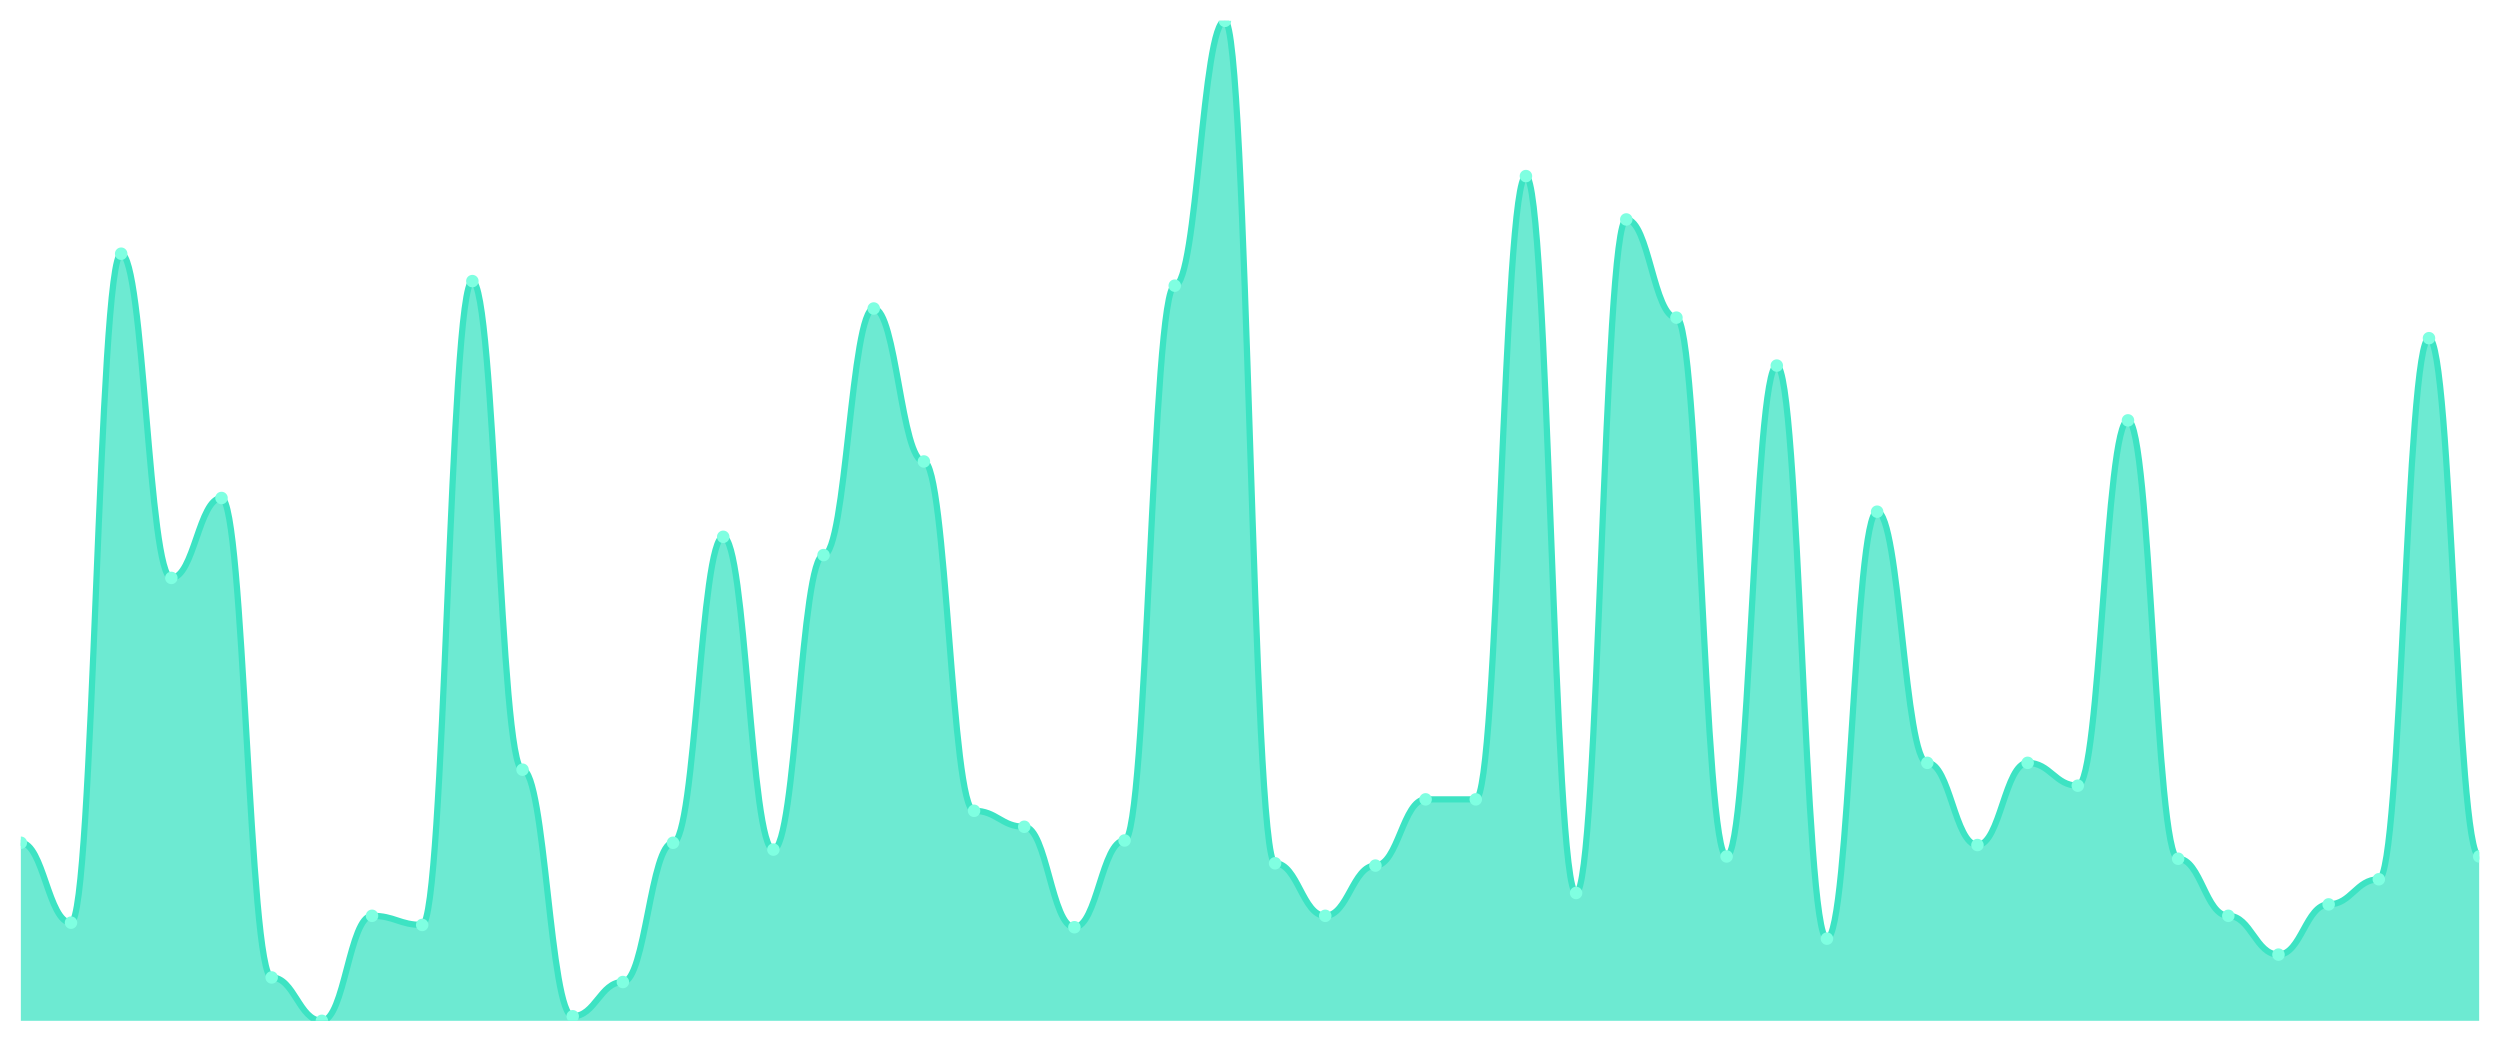
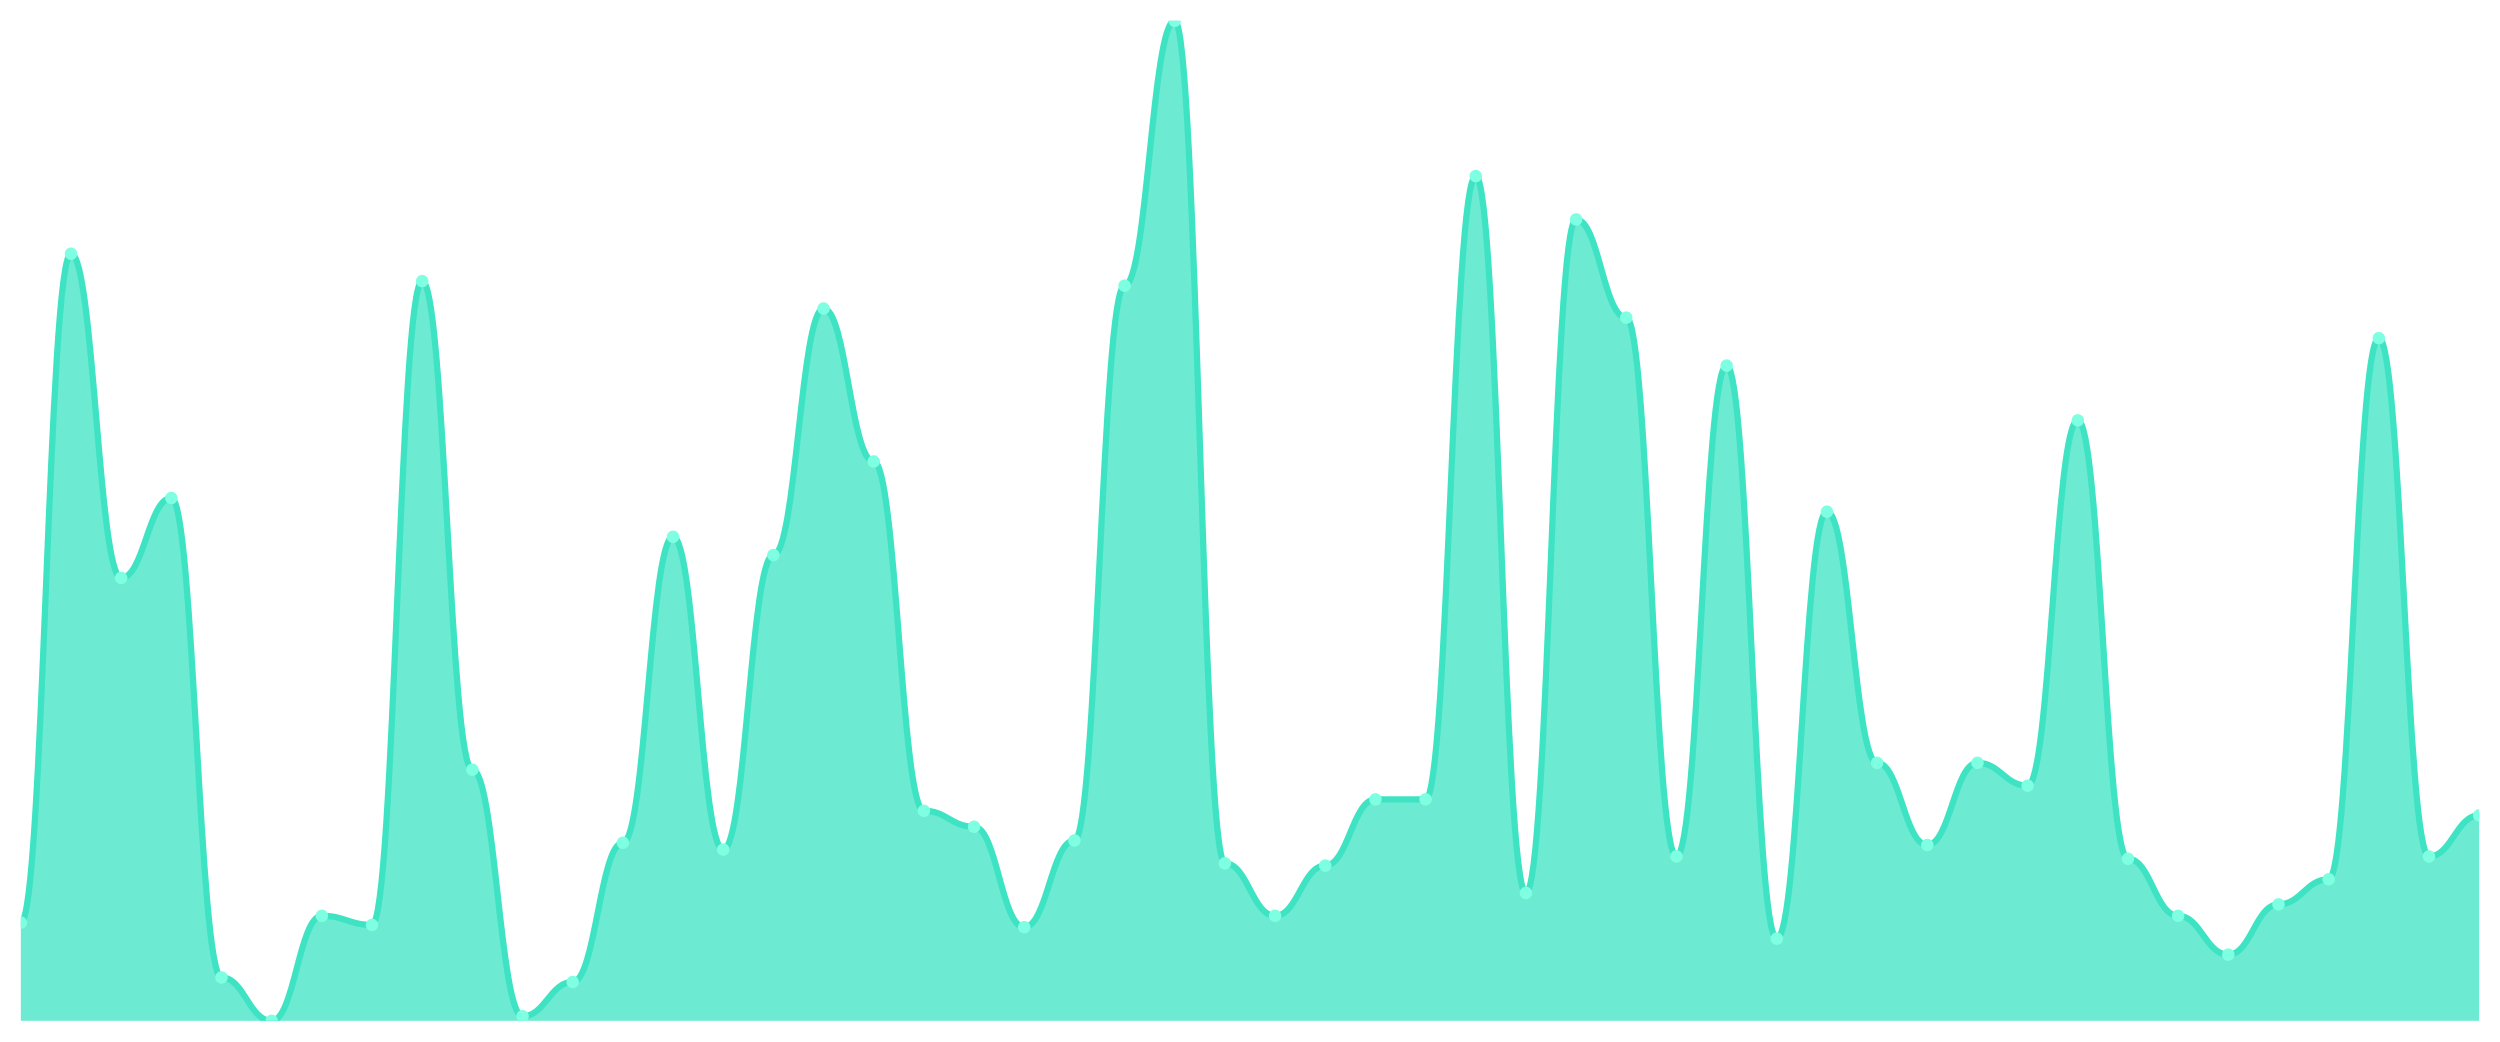
<svg xmlns="http://www.w3.org/2000/svg" viewBox="0 0 1200 500" width="1200" height="500">
  <defs>
    <clipPath id="c">
      <rect x="10" y="10" width="1180" height="480" />
    </clipPath>
  </defs>
  <rect width="1200" height="500" fill="none" />
  <g clip-path="url(#c)">
-     <path d="M 10,490 L 10,404.521 C 20.837,404.521 23.245,442.877 34.082,442.877 C 44.918,442.877 47.327,121.781 58.163,121.781 C 69,121.781 71.408,277.397 82.245,277.397 C 93.082,277.397 95.49,239.041 106.327,239.041 C 117.163,239.041 119.571,469.178 130.408,469.178 C 141.245,469.178 143.653,490 154.49,490 C 165.327,490 167.735,439.589 178.571,439.589 C 189.408,439.589 191.816,443.973 202.653,443.973 C 213.49,443.973 215.898,134.932 226.735,134.932 C 237.571,134.932 239.98,369.452 250.816,369.452 C 261.653,369.452 264.061,487.808 274.898,487.808 C 285.735,487.808 288.143,471.37 298.98,471.37 C 309.816,471.37 312.224,404.521 323.061,404.521 C 333.898,404.521 336.306,257.671 347.143,257.671 C 357.98,257.671 360.388,407.808 371.224,407.808 C 382.061,407.808 384.469,266.438 395.306,266.438 C 406.143,266.438 408.551,148.082 419.388,148.082 C 430.224,148.082 432.633,221.507 443.469,221.507 C 454.306,221.507 456.714,389.178 467.551,389.178 C 478.388,389.178 480.796,396.849 491.633,396.849 C 502.469,396.849 504.878,445.068 515.714,445.068 C 526.551,445.068 528.959,403.425 539.796,403.425 C 550.633,403.425 553.041,137.123 563.878,137.123 C 574.714,137.123 577.122,10 587.959,10 C 598.796,10 601.204,414.384 612.041,414.384 C 622.878,414.384 625.286,439.589 636.122,439.589 C 646.959,439.589 649.367,415.479 660.204,415.479 C 671.041,415.479 673.449,383.699 684.286,383.699 C 695.122,383.699 697.531,383.699 708.367,383.699 C 719.204,383.699 721.612,84.521 732.449,84.521 C 743.286,84.521 745.694,428.63 756.531,428.63 C 767.367,428.63 769.776,105.342 780.612,105.342 C 791.449,105.342 793.857,152.466 804.694,152.466 C 815.531,152.466 817.939,411.096 828.776,411.096 C 839.612,411.096 842.02,175.479 852.857,175.479 C 863.694,175.479 866.102,450.548 876.939,450.548 C 887.776,450.548 890.184,245.616 901.02,245.616 C 911.857,245.616 914.265,366.164 925.102,366.164 C 935.939,366.164 938.347,405.616 949.184,405.616 C 960.02,405.616 962.429,366.164 973.265,366.164 C 984.102,366.164 986.51,377.123 997.347,377.123 C 1008.184,377.123 1010.592,201.781 1021.429,201.781 C 1032.265,201.781 1034.673,412.192 1045.51,412.192 C 1056.347,412.192 1058.755,439.589 1069.592,439.589 C 1080.429,439.589 1082.837,458.219 1093.673,458.219 C 1104.51,458.219 1106.918,434.11 1117.755,434.11 C 1128.592,434.11 1131,422.055 1141.837,422.055 C 1152.673,422.055 1155.082,162.329 1165.918,162.329 C 1176.755,162.329 1179.163,411.096 1190,411.096 L 1190,490 Z" fill="rgba(61,227,195,0.75)" />
-     <path d="M 10,404.521 C 20.837,404.521 23.245,442.877 34.082,442.877 C 44.918,442.877 47.327,121.781 58.163,121.781 C 69,121.781 71.408,277.397 82.245,277.397 C 93.082,277.397 95.49,239.041 106.327,239.041 C 117.163,239.041 119.571,469.178 130.408,469.178 C 141.245,469.178 143.653,490 154.49,490 C 165.327,490 167.735,439.589 178.571,439.589 C 189.408,439.589 191.816,443.973 202.653,443.973 C 213.49,443.973 215.898,134.932 226.735,134.932 C 237.571,134.932 239.98,369.452 250.816,369.452 C 261.653,369.452 264.061,487.808 274.898,487.808 C 285.735,487.808 288.143,471.37 298.98,471.37 C 309.816,471.37 312.224,404.521 323.061,404.521 C 333.898,404.521 336.306,257.671 347.143,257.671 C 357.98,257.671 360.388,407.808 371.224,407.808 C 382.061,407.808 384.469,266.438 395.306,266.438 C 406.143,266.438 408.551,148.082 419.388,148.082 C 430.224,148.082 432.633,221.507 443.469,221.507 C 454.306,221.507 456.714,389.178 467.551,389.178 C 478.388,389.178 480.796,396.849 491.633,396.849 C 502.469,396.849 504.878,445.068 515.714,445.068 C 526.551,445.068 528.959,403.425 539.796,403.425 C 550.633,403.425 553.041,137.123 563.878,137.123 C 574.714,137.123 577.122,10 587.959,10 C 598.796,10 601.204,414.384 612.041,414.384 C 622.878,414.384 625.286,439.589 636.122,439.589 C 646.959,439.589 649.367,415.479 660.204,415.479 C 671.041,415.479 673.449,383.699 684.286,383.699 C 695.122,383.699 697.531,383.699 708.367,383.699 C 719.204,383.699 721.612,84.521 732.449,84.521 C 743.286,84.521 745.694,428.63 756.531,428.63 C 767.367,428.63 769.776,105.342 780.612,105.342 C 791.449,105.342 793.857,152.466 804.694,152.466 C 815.531,152.466 817.939,411.096 828.776,411.096 C 839.612,411.096 842.02,175.479 852.857,175.479 C 863.694,175.479 866.102,450.548 876.939,450.548 C 887.776,450.548 890.184,245.616 901.02,245.616 C 911.857,245.616 914.265,366.164 925.102,366.164 C 935.939,366.164 938.347,405.616 949.184,405.616 C 960.02,405.616 962.429,366.164 973.265,366.164 C 984.102,366.164 986.51,377.123 997.347,377.123 C 1008.184,377.123 1010.592,201.781 1021.429,201.781 C 1032.265,201.781 1034.673,412.192 1045.51,412.192 C 1056.347,412.192 1058.755,439.589 1069.592,439.589 C 1080.429,439.589 1082.837,458.219 1093.673,458.219 C 1104.51,458.219 1106.918,434.11 1117.755,434.11 C 1128.592,434.11 1131,422.055 1141.837,422.055 C 1152.673,422.055 1155.082,162.329 1165.918,162.329 C 1176.755,162.329 1179.163,411.096 1190,411.096" fill="none" stroke="#3de3c3" stroke-width="3" stroke-linecap="round" stroke-linejoin="round" />
-     <circle cx="10" cy="404.521" r="3" fill="#7fffe1" />
-     <circle cx="34.082" cy="442.877" r="3" fill="#7fffe1" />
-     <circle cx="58.163" cy="121.781" r="3" fill="#7fffe1" />
-     <circle cx="82.245" cy="277.397" r="3" fill="#7fffe1" />
-     <circle cx="106.327" cy="239.041" r="3" fill="#7fffe1" />
-     <circle cx="130.408" cy="469.178" r="3" fill="#7fffe1" />
-     <circle cx="154.49" cy="490" r="3" fill="#7fffe1" />
-     <circle cx="178.571" cy="439.589" r="3" fill="#7fffe1" />
-     <circle cx="202.653" cy="443.973" r="3" fill="#7fffe1" />
-     <circle cx="226.735" cy="134.932" r="3" fill="#7fffe1" />
-     <circle cx="250.816" cy="369.452" r="3" fill="#7fffe1" />
-     <circle cx="274.898" cy="487.808" r="3" fill="#7fffe1" />
-     <circle cx="298.98" cy="471.37" r="3" fill="#7fffe1" />
-     <circle cx="323.061" cy="404.521" r="3" fill="#7fffe1" />
-     <circle cx="347.143" cy="257.671" r="3" fill="#7fffe1" />
-     <circle cx="371.224" cy="407.808" r="3" fill="#7fffe1" />
-     <circle cx="395.306" cy="266.438" r="3" fill="#7fffe1" />
-     <circle cx="419.388" cy="148.082" r="3" fill="#7fffe1" />
-     <circle cx="443.469" cy="221.507" r="3" fill="#7fffe1" />
-     <circle cx="467.551" cy="389.178" r="3" fill="#7fffe1" />
-     <circle cx="491.633" cy="396.849" r="3" fill="#7fffe1" />
-     <circle cx="515.714" cy="445.068" r="3" fill="#7fffe1" />
-     <circle cx="539.796" cy="403.425" r="3" fill="#7fffe1" />
-     <circle cx="563.878" cy="137.123" r="3" fill="#7fffe1" />
-     <circle cx="587.959" cy="10" r="3" fill="#7fffe1" />
-     <circle cx="612.041" cy="414.384" r="3" fill="#7fffe1" />
-     <circle cx="636.122" cy="439.589" r="3" fill="#7fffe1" />
-     <circle cx="660.204" cy="415.479" r="3" fill="#7fffe1" />
+     <path d="M 10,490 L 10,442.877 C 20.837,442.877 23.245,121.781 34.082,121.781 C 44.918,121.781 47.327,277.397 58.163,277.397 C 69,277.397 71.408,239.041 82.245,239.041 C 93.082,239.041 95.49,469.178 106.327,469.178 C 117.163,469.178 119.571,490 130.408,490 C 141.245,490 143.653,439.589 154.49,439.589 C 165.327,439.589 167.735,443.973 178.571,443.973 C 189.408,443.973 191.816,134.932 202.653,134.932 C 213.49,134.932 215.898,369.452 226.735,369.452 C 237.571,369.452 239.98,487.808 250.816,487.808 C 261.653,487.808 264.061,471.37 274.898,471.37 C 285.735,471.37 288.143,404.521 298.98,404.521 C 309.816,404.521 312.224,257.671 323.061,257.671 C 333.898,257.671 336.306,407.808 347.143,407.808 C 357.98,407.808 360.388,266.438 371.224,266.438 C 382.061,266.438 384.469,148.082 395.306,148.082 C 406.143,148.082 408.551,221.507 419.388,221.507 C 430.224,221.507 432.633,389.178 443.469,389.178 C 454.306,389.178 456.714,396.849 467.551,396.849 C 478.388,396.849 480.796,445.068 491.633,445.068 C 502.469,445.068 504.878,403.425 515.714,403.425 C 526.551,403.425 528.959,137.123 539.796,137.123 C 550.633,137.123 553.041,10 563.878,10 C 574.714,10 577.122,414.384 587.959,414.384 C 598.796,414.384 601.204,439.589 612.041,439.589 C 622.878,439.589 625.286,415.479 636.122,415.479 C 646.959,415.479 649.367,383.699 660.204,383.699 C 671.041,383.699 673.449,383.699 684.286,383.699 C 695.122,383.699 697.531,84.521 708.367,84.521 C 719.204,84.521 721.612,428.63 732.449,428.63 C 743.286,428.63 745.694,105.342 756.531,105.342 C 767.367,105.342 769.776,152.466 780.612,152.466 C 791.449,152.466 793.857,411.096 804.694,411.096 C 815.531,411.096 817.939,175.479 828.776,175.479 C 839.612,175.479 842.02,450.548 852.857,450.548 C 863.694,450.548 866.102,245.616 876.939,245.616 C 887.776,245.616 890.184,366.164 901.02,366.164 C 911.857,366.164 914.265,405.616 925.102,405.616 C 935.939,405.616 938.347,366.164 949.184,366.164 C 960.02,366.164 962.429,377.123 973.265,377.123 C 984.102,377.123 986.51,201.781 997.347,201.781 C 1008.184,201.781 1010.592,412.192 1021.429,412.192 C 1032.265,412.192 1034.673,439.589 1045.51,439.589 C 1056.347,439.589 1058.755,458.219 1069.592,458.219 C 1080.429,458.219 1082.837,434.11 1093.673,434.11 C 1104.51,434.11 1106.918,422.055 1117.755,422.055 C 1128.592,422.055 1131,162.329 1141.837,162.329 C 1152.673,162.329 1155.082,411.096 1165.918,411.096 C 1176.755,411.096 1179.163,391.37 1190,391.37 L 1190,490 Z" fill="rgba(61,227,195,0.75)" />
+     <path d="M 10,442.877 C 20.837,442.877 23.245,121.781 34.082,121.781 C 44.918,121.781 47.327,277.397 58.163,277.397 C 69,277.397 71.408,239.041 82.245,239.041 C 93.082,239.041 95.49,469.178 106.327,469.178 C 117.163,469.178 119.571,490 130.408,490 C 141.245,490 143.653,439.589 154.49,439.589 C 165.327,439.589 167.735,443.973 178.571,443.973 C 189.408,443.973 191.816,134.932 202.653,134.932 C 213.49,134.932 215.898,369.452 226.735,369.452 C 237.571,369.452 239.98,487.808 250.816,487.808 C 261.653,487.808 264.061,471.37 274.898,471.37 C 285.735,471.37 288.143,404.521 298.98,404.521 C 309.816,404.521 312.224,257.671 323.061,257.671 C 333.898,257.671 336.306,407.808 347.143,407.808 C 357.98,407.808 360.388,266.438 371.224,266.438 C 382.061,266.438 384.469,148.082 395.306,148.082 C 406.143,148.082 408.551,221.507 419.388,221.507 C 430.224,221.507 432.633,389.178 443.469,389.178 C 454.306,389.178 456.714,396.849 467.551,396.849 C 478.388,396.849 480.796,445.068 491.633,445.068 C 502.469,445.068 504.878,403.425 515.714,403.425 C 526.551,403.425 528.959,137.123 539.796,137.123 C 550.633,137.123 553.041,10 563.878,10 C 574.714,10 577.122,414.384 587.959,414.384 C 598.796,414.384 601.204,439.589 612.041,439.589 C 622.878,439.589 625.286,415.479 636.122,415.479 C 646.959,415.479 649.367,383.699 660.204,383.699 C 671.041,383.699 673.449,383.699 684.286,383.699 C 695.122,383.699 697.531,84.521 708.367,84.521 C 719.204,84.521 721.612,428.63 732.449,428.63 C 743.286,428.63 745.694,105.342 756.531,105.342 C 767.367,105.342 769.776,152.466 780.612,152.466 C 791.449,152.466 793.857,411.096 804.694,411.096 C 815.531,411.096 817.939,175.479 828.776,175.479 C 839.612,175.479 842.02,450.548 852.857,450.548 C 863.694,450.548 866.102,245.616 876.939,245.616 C 887.776,245.616 890.184,366.164 901.02,366.164 C 911.857,366.164 914.265,405.616 925.102,405.616 C 935.939,405.616 938.347,366.164 949.184,366.164 C 960.02,366.164 962.429,377.123 973.265,377.123 C 984.102,377.123 986.51,201.781 997.347,201.781 C 1008.184,201.781 1010.592,412.192 1021.429,412.192 C 1032.265,412.192 1034.673,439.589 1045.51,439.589 C 1056.347,439.589 1058.755,458.219 1069.592,458.219 C 1080.429,458.219 1082.837,434.11 1093.673,434.11 C 1104.51,434.11 1106.918,422.055 1117.755,422.055 C 1128.592,422.055 1131,162.329 1141.837,162.329 C 1152.673,162.329 1155.082,411.096 1165.918,411.096 C 1176.755,411.096 1179.163,391.37 1190,391.37" fill="none" stroke="#3de3c3" stroke-width="3" stroke-linecap="round" stroke-linejoin="round" />
+     <circle cx="10" cy="442.877" r="3" fill="#7fffe1" />
+     <circle cx="34.082" cy="121.781" r="3" fill="#7fffe1" />
+     <circle cx="58.163" cy="277.397" r="3" fill="#7fffe1" />
+     <circle cx="82.245" cy="239.041" r="3" fill="#7fffe1" />
+     <circle cx="106.327" cy="469.178" r="3" fill="#7fffe1" />
+     <circle cx="130.408" cy="490" r="3" fill="#7fffe1" />
+     <circle cx="154.49" cy="439.589" r="3" fill="#7fffe1" />
+     <circle cx="178.571" cy="443.973" r="3" fill="#7fffe1" />
+     <circle cx="202.653" cy="134.932" r="3" fill="#7fffe1" />
+     <circle cx="226.735" cy="369.452" r="3" fill="#7fffe1" />
+     <circle cx="250.816" cy="487.808" r="3" fill="#7fffe1" />
+     <circle cx="274.898" cy="471.37" r="3" fill="#7fffe1" />
+     <circle cx="298.98" cy="404.521" r="3" fill="#7fffe1" />
+     <circle cx="323.061" cy="257.671" r="3" fill="#7fffe1" />
+     <circle cx="347.143" cy="407.808" r="3" fill="#7fffe1" />
+     <circle cx="371.224" cy="266.438" r="3" fill="#7fffe1" />
+     <circle cx="395.306" cy="148.082" r="3" fill="#7fffe1" />
+     <circle cx="419.388" cy="221.507" r="3" fill="#7fffe1" />
+     <circle cx="443.469" cy="389.178" r="3" fill="#7fffe1" />
+     <circle cx="467.551" cy="396.849" r="3" fill="#7fffe1" />
+     <circle cx="491.633" cy="445.068" r="3" fill="#7fffe1" />
+     <circle cx="515.714" cy="403.425" r="3" fill="#7fffe1" />
+     <circle cx="539.796" cy="137.123" r="3" fill="#7fffe1" />
+     <circle cx="563.878" cy="10" r="3" fill="#7fffe1" />
+     <circle cx="587.959" cy="414.384" r="3" fill="#7fffe1" />
+     <circle cx="612.041" cy="439.589" r="3" fill="#7fffe1" />
+     <circle cx="636.122" cy="415.479" r="3" fill="#7fffe1" />
+     <circle cx="660.204" cy="383.699" r="3" fill="#7fffe1" />
    <circle cx="684.286" cy="383.699" r="3" fill="#7fffe1" />
-     <circle cx="708.367" cy="383.699" r="3" fill="#7fffe1" />
-     <circle cx="732.449" cy="84.521" r="3" fill="#7fffe1" />
-     <circle cx="756.531" cy="428.63" r="3" fill="#7fffe1" />
-     <circle cx="780.612" cy="105.342" r="3" fill="#7fffe1" />
-     <circle cx="804.694" cy="152.466" r="3" fill="#7fffe1" />
-     <circle cx="828.776" cy="411.096" r="3" fill="#7fffe1" />
-     <circle cx="852.857" cy="175.479" r="3" fill="#7fffe1" />
-     <circle cx="876.939" cy="450.548" r="3" fill="#7fffe1" />
-     <circle cx="901.02" cy="245.616" r="3" fill="#7fffe1" />
-     <circle cx="925.102" cy="366.164" r="3" fill="#7fffe1" />
-     <circle cx="949.184" cy="405.616" r="3" fill="#7fffe1" />
-     <circle cx="973.265" cy="366.164" r="3" fill="#7fffe1" />
-     <circle cx="997.347" cy="377.123" r="3" fill="#7fffe1" />
-     <circle cx="1021.429" cy="201.781" r="3" fill="#7fffe1" />
-     <circle cx="1045.51" cy="412.192" r="3" fill="#7fffe1" />
-     <circle cx="1069.592" cy="439.589" r="3" fill="#7fffe1" />
-     <circle cx="1093.673" cy="458.219" r="3" fill="#7fffe1" />
-     <circle cx="1117.755" cy="434.11" r="3" fill="#7fffe1" />
-     <circle cx="1141.837" cy="422.055" r="3" fill="#7fffe1" />
-     <circle cx="1165.918" cy="162.329" r="3" fill="#7fffe1" />
-     <circle cx="1190" cy="411.096" r="3" fill="#7fffe1" />
+     <circle cx="708.367" cy="84.521" r="3" fill="#7fffe1" />
+     <circle cx="732.449" cy="428.63" r="3" fill="#7fffe1" />
+     <circle cx="756.531" cy="105.342" r="3" fill="#7fffe1" />
+     <circle cx="780.612" cy="152.466" r="3" fill="#7fffe1" />
+     <circle cx="804.694" cy="411.096" r="3" fill="#7fffe1" />
+     <circle cx="828.776" cy="175.479" r="3" fill="#7fffe1" />
+     <circle cx="852.857" cy="450.548" r="3" fill="#7fffe1" />
+     <circle cx="876.939" cy="245.616" r="3" fill="#7fffe1" />
+     <circle cx="901.02" cy="366.164" r="3" fill="#7fffe1" />
+     <circle cx="925.102" cy="405.616" r="3" fill="#7fffe1" />
+     <circle cx="949.184" cy="366.164" r="3" fill="#7fffe1" />
+     <circle cx="973.265" cy="377.123" r="3" fill="#7fffe1" />
+     <circle cx="997.347" cy="201.781" r="3" fill="#7fffe1" />
+     <circle cx="1021.429" cy="412.192" r="3" fill="#7fffe1" />
+     <circle cx="1045.51" cy="439.589" r="3" fill="#7fffe1" />
+     <circle cx="1069.592" cy="458.219" r="3" fill="#7fffe1" />
+     <circle cx="1093.673" cy="434.11" r="3" fill="#7fffe1" />
+     <circle cx="1117.755" cy="422.055" r="3" fill="#7fffe1" />
+     <circle cx="1141.837" cy="162.329" r="3" fill="#7fffe1" />
+     <circle cx="1165.918" cy="411.096" r="3" fill="#7fffe1" />
+     <circle cx="1190" cy="391.37" r="3" fill="#7fffe1" />
  </g>
</svg>
